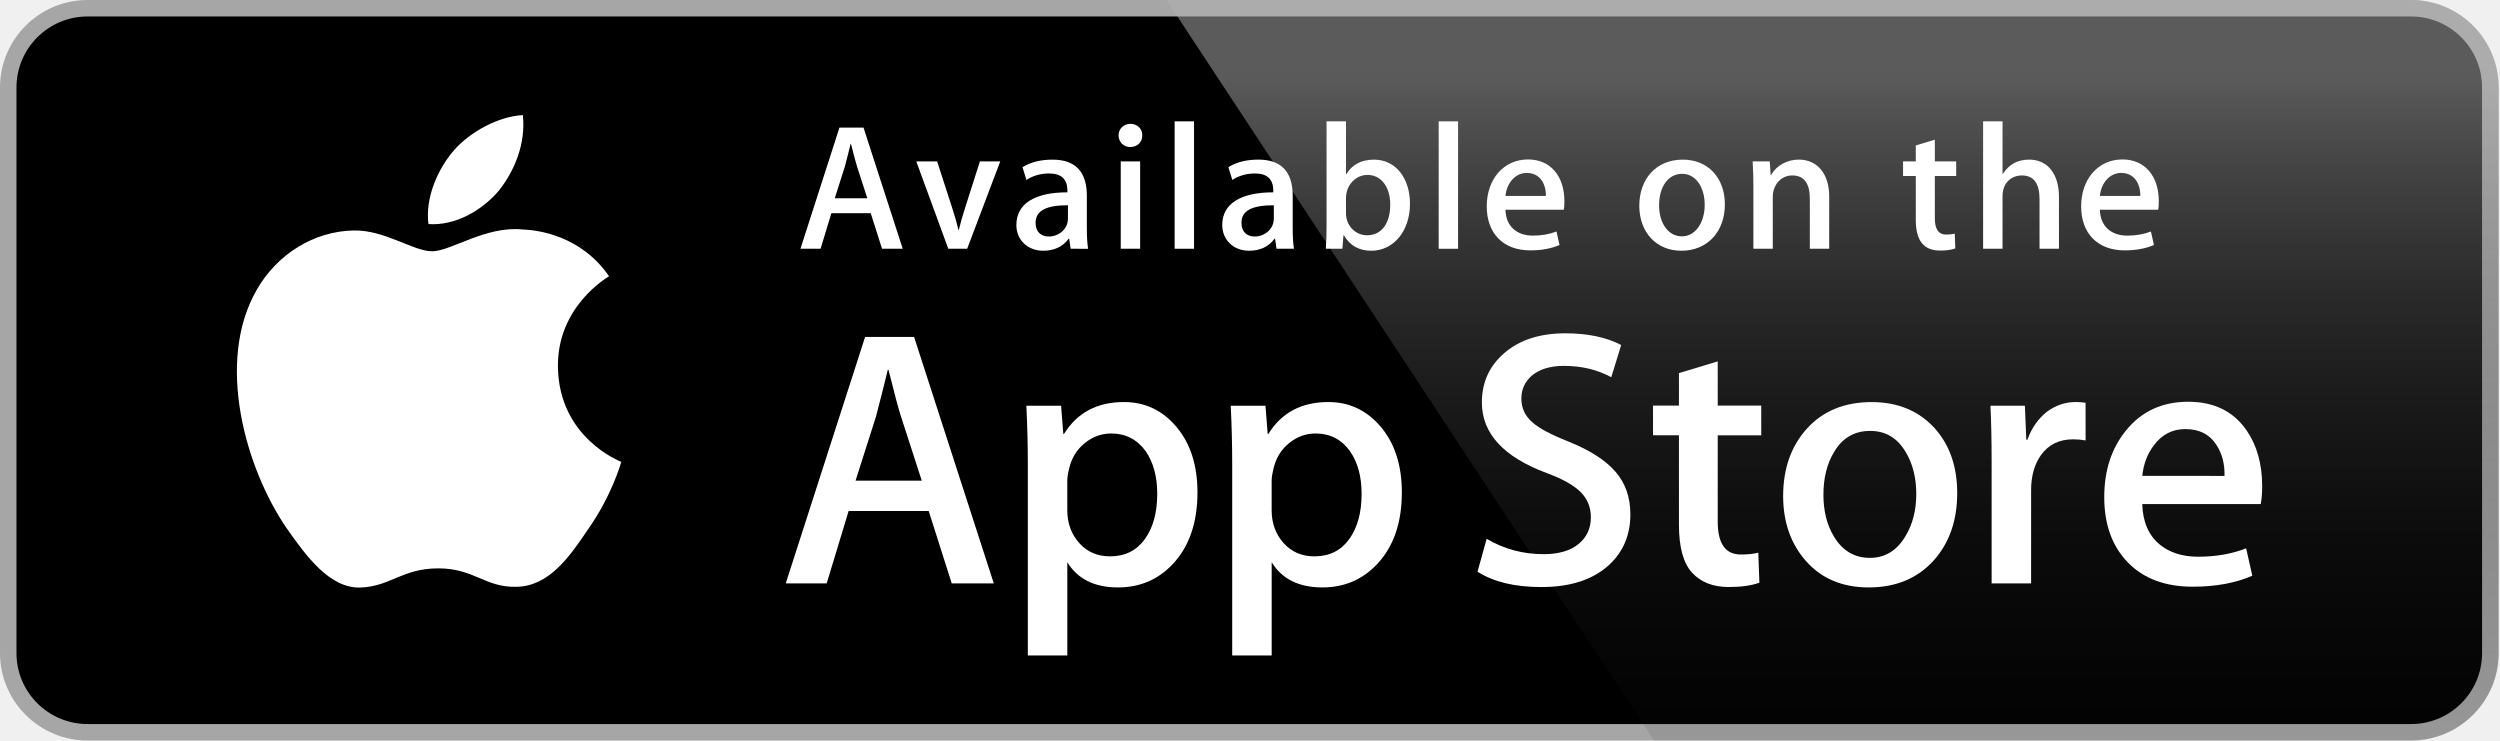
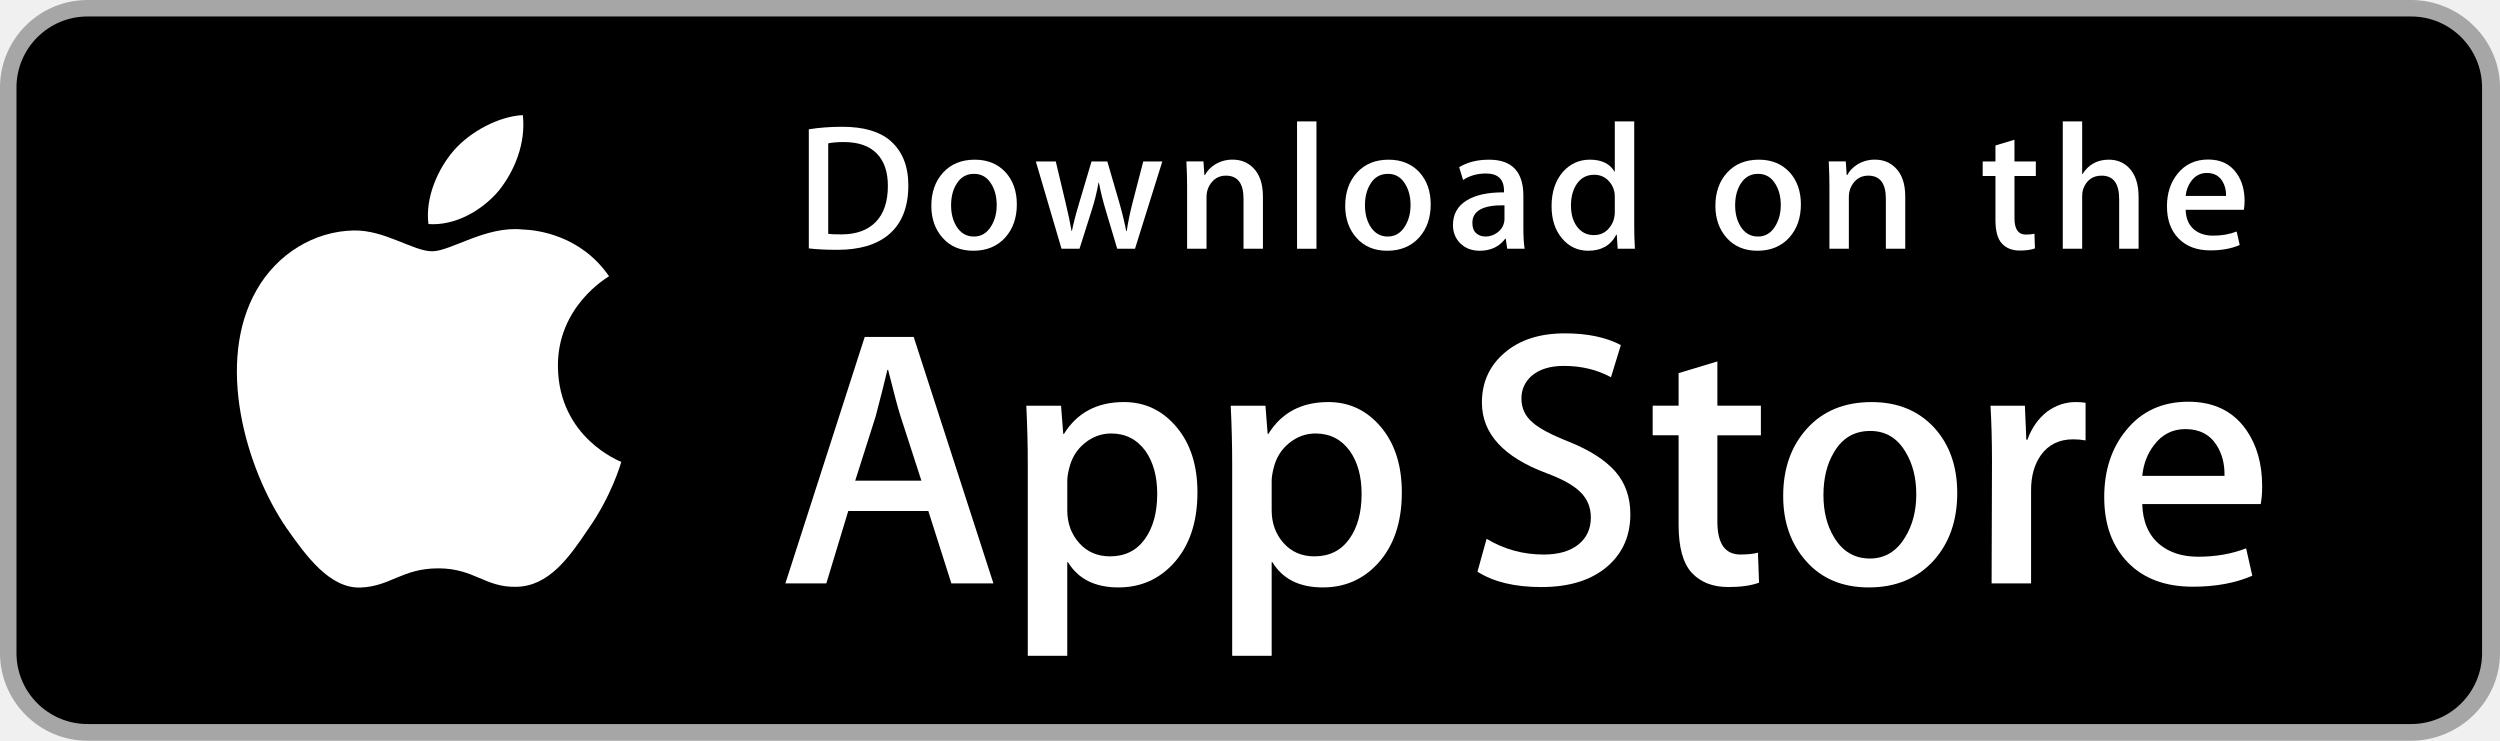
- <svg xmlns="http://www.w3.org/2000/svg" version="1.1" id="Layer_1" x="0px" y="0px" width="135px" height="40px" viewBox="0 0 135 40" enable-background="new 0 0 135 40" xml:space="preserve">
+ <svg xmlns="http://www.w3.org/2000/svg" version="1.1" id="US_UK_Download_on_the" x="0px" y="0px" width="135px" height="40px" viewBox="0 0 135 40" enable-background="new 0 0 135 40" xml:space="preserve">
  <g>
-     <path fill="#FFFFFF" d="M134.032,35.268c0,2.116-1.714,3.83-3.834,3.83H4.729c-2.119,0-3.839-1.714-3.839-3.83V4.725   c0-2.115,1.72-3.835,3.839-3.835h125.468c2.121,0,3.834,1.72,3.834,3.835L134.032,35.268L134.032,35.268z" />
-     <path fill="#A6A6A6" d="M130.198,39.989H4.729C2.122,39.989,0,37.872,0,35.268V4.726C0,2.12,2.122,0,4.729,0h125.468   c2.604,0,4.729,2.12,4.729,4.726v30.542C134.928,37.872,132.803,39.989,130.198,39.989L130.198,39.989z" />
+     <path fill="#A6A6A6" d="M130.197,40H4.729C2.122,40,0,37.872,0,35.267V4.726C0,2.12,2.122,0,4.729,0h125.468   C132.803,0,135,2.12,135,4.726v30.541C135,37.872,132.803,40,130.197,40L130.197,40z" />
    <path d="M134.032,35.268c0,2.116-1.714,3.83-3.834,3.83H4.729c-2.119,0-3.839-1.714-3.839-3.83V4.725   c0-2.115,1.72-3.835,3.839-3.835h125.468c2.121,0,3.834,1.72,3.834,3.835L134.032,35.268L134.032,35.268z" />
-     <path fill="#FFFFFF" d="M30.128,19.784c-0.029-3.223,2.639-4.791,2.761-4.864c-1.511-2.203-3.853-2.504-4.676-2.528   c-1.967-0.207-3.875,1.177-4.877,1.177c-1.022,0-2.565-1.157-4.228-1.123c-2.14,0.033-4.142,1.272-5.24,3.196   c-2.266,3.923-0.576,9.688,1.595,12.859c1.086,1.554,2.355,3.287,4.016,3.226c1.625-0.066,2.232-1.035,4.193-1.035   c1.943,0,2.513,1.035,4.207,0.996c1.744-0.027,2.842-1.56,3.89-3.127c1.255-1.779,1.759-3.533,1.779-3.623   C33.508,24.924,30.162,23.646,30.128,19.784z" />
-     <path fill="#FFFFFF" d="M26.928,10.306c0.874-1.093,1.472-2.58,1.306-4.089c-1.265,0.056-2.847,0.875-3.758,1.944   c-0.806,0.942-1.526,2.486-1.34,3.938C24.557,12.205,26.016,11.382,26.928,10.306z" />
-     <linearGradient id="SVGID_1_" gradientUnits="userSpaceOnUse" x1="98.961" y1="0.903" x2="98.961" y2="36.949" gradientTransform="matrix(1 0 0 -1 0 41)">
-       <stop offset="0" style="stop-color:#1A1A1A;stop-opacity:0.1" />
-       <stop offset="0.123" style="stop-color:#212121;stop-opacity:0.151" />
-       <stop offset="0.308" style="stop-color:#353535;stop-opacity:0.227" />
-       <stop offset="0.532" style="stop-color:#575757;stop-opacity:0.318" />
-       <stop offset="0.783" style="stop-color:#858585;stop-opacity:0.421" />
-       <stop offset="1" style="stop-color:#B3B3B3;stop-opacity:0.51" />
-     </linearGradient>
-     <path fill="url(#SVGID_1_)" d="M130.198,0H62.993l26.323,39.989h40.882c2.604,0,4.729-2.117,4.729-4.724V4.726   C134.928,2.12,132.803,0,130.198,0z" />
    <g>
-       <path fill="#FFFFFF" d="M53.665,31.504h-2.271l-1.244-3.909h-4.324l-1.185,3.909H42.43l4.285-13.308h2.646L53.665,31.504z     M49.775,25.955L48.65,22.48c-0.119-0.355-0.343-1.191-0.671-2.507h-0.04c-0.132,0.566-0.343,1.402-0.632,2.507l-1.106,3.475    H49.775z" />
-       <path fill="#FFFFFF" d="M64.663,26.588c0,1.632-0.443,2.922-1.33,3.869c-0.794,0.843-1.781,1.264-2.958,1.264    c-1.271,0-2.185-0.453-2.74-1.361v5.035h-2.132V25.062c0-1.025-0.027-2.076-0.079-3.154h1.875l0.119,1.521h0.04    c0.711-1.146,1.79-1.719,3.238-1.719c1.132,0,2.077,0.447,2.833,1.342C64.284,23.949,64.663,25.127,64.663,26.588z M62.491,26.666    c0-0.934-0.21-1.704-0.632-2.311c-0.461-0.631-1.08-0.947-1.856-0.947c-0.526,0-1.004,0.176-1.431,0.523    c-0.428,0.35-0.708,0.807-0.839,1.373c-0.066,0.264-0.099,0.479-0.099,0.649v1.601c0,0.697,0.214,1.286,0.642,1.768    c0.428,0.48,0.984,0.721,1.668,0.721c0.803,0,1.428-0.311,1.875-0.928C62.267,28.496,62.491,27.68,62.491,26.666z" />
-       <path fill="#FFFFFF" d="M75.7,26.588c0,1.632-0.443,2.922-1.33,3.869c-0.795,0.843-1.781,1.264-2.959,1.264    c-1.271,0-2.185-0.453-2.74-1.361v5.035h-2.132V25.062c0-1.025-0.027-2.076-0.079-3.154h1.875l0.119,1.521h0.04    c0.71-1.146,1.789-1.719,3.238-1.719c1.131,0,2.076,0.447,2.834,1.342C75.32,23.949,75.7,25.127,75.7,26.588z M73.527,26.666    c0-0.934-0.211-1.704-0.633-2.311c-0.461-0.631-1.078-0.947-1.854-0.947c-0.526,0-1.004,0.176-1.433,0.523    c-0.428,0.35-0.707,0.807-0.838,1.373c-0.065,0.264-0.1,0.479-0.1,0.649v1.601c0,0.697,0.215,1.286,0.641,1.768    c0.428,0.479,0.984,0.721,1.67,0.721c0.804,0,1.429-0.311,1.875-0.928C73.303,28.496,73.527,27.68,73.527,26.666z" />
-       <path fill="#FFFFFF" d="M88.04,27.771c0,1.133-0.396,2.054-1.183,2.765c-0.866,0.776-2.075,1.165-3.625,1.165    c-1.432,0-2.58-0.276-3.446-0.829l0.493-1.777c0.935,0.554,1.962,0.83,3.08,0.83c0.804,0,1.429-0.182,1.875-0.543    c0.447-0.362,0.673-0.846,0.673-1.45c0-0.541-0.187-0.994-0.554-1.363c-0.369-0.368-0.979-0.711-1.836-1.026    c-2.33-0.869-3.496-2.14-3.496-3.812c0-1.092,0.412-1.986,1.234-2.685c0.822-0.698,1.912-1.047,3.268-1.047    c1.211,0,2.22,0.211,3.021,0.632l-0.535,1.738c-0.754-0.408-1.605-0.612-2.557-0.612c-0.752,0-1.342,0.185-1.764,0.553    c-0.355,0.329-0.535,0.73-0.535,1.206c0,0.525,0.205,0.961,0.613,1.303c0.354,0.315,1,0.658,1.934,1.026    c1.146,0.462,1.988,1,2.527,1.618C87.77,26.081,88.04,26.852,88.04,27.771z" />
-       <path fill="#FFFFFF" d="M95.107,23.508h-2.35v4.659c0,1.185,0.414,1.776,1.244,1.776c0.381,0,0.697-0.032,0.947-0.099l0.059,1.619    c-0.42,0.157-0.973,0.236-1.658,0.236c-0.842,0-1.5-0.257-1.975-0.771c-0.473-0.514-0.711-1.375-0.711-2.587v-4.837h-1.4v-1.6h1.4    v-1.757l2.094-0.632v2.389h2.35V23.508z" />
-       <path fill="#FFFFFF" d="M105.689,26.627c0,1.475-0.422,2.686-1.264,3.633c-0.881,0.975-2.053,1.461-3.514,1.461    c-1.41,0-2.531-0.467-3.367-1.4c-0.836-0.935-1.254-2.113-1.254-3.534c0-1.487,0.432-2.705,1.293-3.652    c0.863-0.948,2.025-1.422,3.486-1.422c1.408,0,2.539,0.468,3.395,1.402C105.282,24.021,105.689,25.191,105.689,26.627z     M103.479,26.676c0-0.879-0.19-1.633-0.571-2.264c-0.447-0.762-1.087-1.143-1.916-1.143c-0.854,0-1.509,0.381-1.955,1.143    c-0.382,0.631-0.572,1.398-0.572,2.304c0,0.88,0.19,1.636,0.572,2.265c0.461,0.762,1.104,1.143,1.937,1.143    c0.815,0,1.454-0.389,1.916-1.162C103.282,28.316,103.479,27.557,103.479,26.676z" />
-       <path fill="#FFFFFF" d="M112.622,23.783c-0.211-0.039-0.437-0.059-0.672-0.059c-0.75,0-1.33,0.282-1.738,0.85    c-0.354,0.5-0.532,1.132-0.532,1.895v5.035h-2.132V24.93c0-1.105-0.021-2.113-0.062-3.021h1.857l0.078,1.836h0.059    c0.226-0.631,0.58-1.14,1.066-1.521c0.475-0.343,0.988-0.514,1.541-0.514c0.197,0,0.375,0.014,0.533,0.039L112.622,23.783    L112.622,23.783z" />
-       <path fill="#FFFFFF" d="M122.157,26.252c0,0.382-0.025,0.704-0.078,0.967h-6.396c0.024,0.948,0.334,1.674,0.928,2.174    c0.539,0.446,1.236,0.67,2.092,0.67c0.947,0,1.811-0.15,2.588-0.453l0.334,1.479c-0.908,0.396-1.98,0.593-3.217,0.593    c-1.488,0-2.656-0.438-3.506-1.312c-0.848-0.875-1.273-2.051-1.273-3.524c0-1.446,0.395-2.651,1.186-3.612    c0.828-1.026,1.947-1.539,3.355-1.539c1.383,0,2.43,0.513,3.141,1.539C121.874,24.047,122.157,25.055,122.157,26.252z     M120.124,25.699c0.015-0.633-0.125-1.178-0.414-1.639c-0.369-0.594-0.937-0.89-1.698-0.89c-0.697,0-1.265,0.289-1.697,0.869    c-0.355,0.461-0.566,1.015-0.631,1.658L120.124,25.699L120.124,25.699z" />
+       <g>
+         <path fill="#FFFFFF" d="M30.128,19.784c-0.029-3.223,2.639-4.791,2.761-4.864c-1.511-2.203-3.853-2.504-4.676-2.528     c-1.967-0.207-3.875,1.177-4.877,1.177c-1.022,0-2.565-1.157-4.228-1.123c-2.14,0.033-4.142,1.272-5.24,3.196     c-2.266,3.923-0.576,9.688,1.595,12.859c1.086,1.553,2.355,3.287,4.016,3.226c1.625-0.067,2.232-1.036,4.193-1.036     c1.943,0,2.513,1.036,4.207,0.997c1.744-0.028,2.842-1.56,3.89-3.127c1.255-1.78,1.759-3.533,1.779-3.623     C33.507,24.924,30.161,23.647,30.128,19.784z" />
+         <path fill="#FFFFFF" d="M26.928,10.306c0.874-1.093,1.472-2.58,1.306-4.089c-1.265,0.056-2.847,0.875-3.758,1.944     c-0.806,0.942-1.526,2.486-1.34,3.938C24.557,12.205,26.016,11.382,26.928,10.306z" />
+       </g>
    </g>
    <g>
-       <path fill="#FFFFFF" d="M48.747,13.433H47.63l-0.611-1.921h-2.125l-0.583,1.921h-1.087l2.106-6.541h1.3L48.747,13.433z     M46.835,10.706l-0.553-1.708c-0.058-0.175-0.165-0.582-0.33-1.232h-0.02c-0.068,0.281-0.165,0.689-0.311,1.232l-0.543,1.708    H46.835z" />
-       <path fill="#FFFFFF" d="M54.013,8.717l-1.786,4.716h-1.019L49.48,8.717h1.126l0.806,2.494c0.136,0.417,0.252,0.815,0.339,1.193    h0.029c0.078-0.339,0.194-0.737,0.339-1.193l0.796-2.494H54.013z" />
-       <path fill="#FFFFFF" d="M57.815,13.433l-0.078-0.543h-0.029c-0.32,0.437-0.786,0.65-1.378,0.65c-0.844,0-1.446-0.592-1.446-1.388    c0-1.164,1.009-1.766,2.756-1.766v-0.087c0-0.621-0.33-0.932-0.98-0.932c-0.466,0-0.874,0.117-1.232,0.35l-0.213-0.689    c0.437-0.272,0.98-0.408,1.621-0.408c1.232,0,1.854,0.65,1.854,1.951v1.737c0,0.476,0.02,0.845,0.068,1.126L57.815,13.433    L57.815,13.433z M57.669,11.084c-1.165,0-1.747,0.282-1.747,0.951c0,0.495,0.301,0.737,0.718,0.737    c0.534,0,1.029-0.407,1.029-0.96V11.084z" />
-       <path fill="#FFFFFF" d="M61.024,7.94c-0.349,0-0.621-0.272-0.621-0.631s0.281-0.621,0.641-0.621c0.359,0,0.65,0.262,0.64,0.621    C61.684,7.688,61.413,7.94,61.024,7.94z M61.568,13.433H60.52V8.717h1.048V13.433z" />
-       <path fill="#FFFFFF" d="M64.478,13.433H63.43v-6.88h1.048V13.433z" />
-       <path fill="#FFFFFF" d="M68.932,13.433l-0.078-0.543h-0.029c-0.32,0.437-0.786,0.65-1.378,0.65c-0.844,0-1.446-0.592-1.446-1.388    c0-1.164,1.009-1.766,2.756-1.766v-0.087c0-0.621-0.33-0.932-0.98-0.932c-0.466,0-0.874,0.117-1.232,0.35l-0.214-0.69    c0.437-0.272,0.98-0.408,1.621-0.408c1.232,0,1.854,0.65,1.854,1.951v1.737c0,0.476,0.021,0.845,0.067,1.126H68.932z     M68.786,11.084c-1.165,0-1.747,0.282-1.747,0.951c0,0.495,0.301,0.737,0.718,0.737c0.534,0,1.029-0.407,1.029-0.96V11.084z" />
-       <path fill="#FFFFFF" d="M74.052,13.54c-0.669,0-1.163-0.282-1.483-0.835h-0.021l-0.06,0.728h-0.893    c0.029-0.378,0.039-0.806,0.039-1.271V6.553h1.049v2.854h0.02c0.311-0.524,0.814-0.786,1.504-0.786    c1.136,0,1.932,0.971,1.932,2.387C76.139,12.472,75.255,13.54,74.052,13.54z M73.839,9.444c-0.603,0-1.155,0.524-1.155,1.252    v0.825c0,0.65,0.496,1.184,1.137,1.184c0.785,0,1.252-0.64,1.252-1.659C75.072,10.095,74.586,9.444,73.839,9.444z" />
-       <path fill="#FFFFFF" d="M78.736,13.433h-1.047v-6.88h1.047V13.433z" />
-       <path fill="#FFFFFF" d="M84.441,11.327h-3.146c0.021,0.893,0.611,1.397,1.485,1.397c0.466,0,0.893-0.078,1.271-0.223l0.163,0.728    c-0.446,0.194-0.97,0.291-1.581,0.291c-1.476,0-2.349-0.932-2.349-2.377c0-1.446,0.894-2.533,2.231-2.533    c1.203,0,1.961,0.893,1.961,2.242C84.48,11.036,84.471,11.201,84.441,11.327z M83.48,10.58c0-0.728-0.369-1.242-1.039-1.242    c-0.602,0-1.076,0.524-1.146,1.242H83.48z" />
-       <path fill="#FFFFFF" d="M90.793,13.54c-1.378,0-2.271-1.029-2.271-2.426c0-1.456,0.912-2.494,2.35-2.494    c1.357,0,2.271,0.98,2.271,2.417C93.143,12.511,92.201,13.54,90.793,13.54z M90.833,9.386c-0.757,0-1.242,0.708-1.242,1.698    c0,0.971,0.495,1.679,1.232,1.679s1.231-0.757,1.231-1.699C92.055,10.104,91.57,9.386,90.833,9.386z" />
-       <path fill="#FFFFFF" d="M98.777,13.433H97.73v-2.708c0-0.834-0.32-1.252-0.951-1.252c-0.621,0-1.049,0.534-1.049,1.155v2.805    h-1.047v-3.368c0-0.417-0.011-0.864-0.039-1.349h0.922l0.049,0.728h0.029c0.28-0.504,0.854-0.825,1.494-0.825    c0.989,0,1.639,0.757,1.639,1.989V13.433L98.777,13.433z" />
-       <path fill="#FFFFFF" d="M105.634,9.503h-1.153v2.29c0,0.583,0.203,0.874,0.61,0.874c0.185,0,0.341-0.02,0.466-0.049l0.029,0.796    c-0.204,0.078-0.477,0.117-0.814,0.117c-0.826,0-1.319-0.456-1.319-1.65V9.503h-0.688V8.717h0.688V7.853l1.028-0.311v1.174h1.153    V9.503z" />
-       <path fill="#FFFFFF" d="M111.184,13.433h-1.049v-2.688c0-0.844-0.32-1.271-0.951-1.271c-0.543,0-1.047,0.369-1.047,1.116v2.843    h-1.049v-6.88h1.049v2.833h0.02c0.33-0.514,0.806-0.767,1.417-0.767c0.999,0,1.61,0.776,1.61,2.009V13.433z" />
-       <path fill="#FFFFFF" d="M116.539,11.327h-3.145c0.02,0.893,0.61,1.397,1.484,1.397c0.467,0,0.893-0.078,1.271-0.223l0.164,0.728    c-0.446,0.194-0.971,0.291-1.582,0.291c-1.476,0-2.349-0.932-2.349-2.377c0-1.446,0.894-2.533,2.231-2.533    c1.203,0,1.961,0.893,1.961,2.242C116.578,11.036,116.568,11.201,116.539,11.327z M115.578,10.58c0-0.728-0.368-1.242-1.038-1.242    c-0.603,0-1.077,0.524-1.146,1.242H115.578z" />
+       <path fill="#FFFFFF" d="M53.645,31.504h-2.271l-1.244-3.909h-4.324l-1.185,3.909h-2.211l4.284-13.308h2.646L53.645,31.504z     M49.755,25.955L48.63,22.48c-0.119-0.355-0.342-1.191-0.671-2.507h-0.04c-0.131,0.566-0.342,1.402-0.632,2.507l-1.105,3.475    H49.755z" />
+       <path fill="#FFFFFF" d="M64.662,26.588c0,1.632-0.441,2.922-1.323,3.869c-0.79,0.843-1.771,1.264-2.942,1.264    c-1.264,0-2.172-0.454-2.725-1.362h-0.04v5.055h-2.132V25.067c0-1.026-0.027-2.079-0.079-3.159h1.875l0.119,1.521h0.04    c0.711-1.146,1.79-1.718,3.238-1.718c1.132,0,2.077,0.447,2.833,1.342C64.284,23.949,64.662,25.127,64.662,26.588z M62.49,26.666    c0-0.934-0.21-1.704-0.632-2.31c-0.461-0.632-1.08-0.948-1.856-0.948c-0.526,0-1.004,0.176-1.431,0.523    c-0.428,0.35-0.708,0.807-0.839,1.373c-0.066,0.264-0.099,0.48-0.099,0.65v1.6c0,0.698,0.214,1.287,0.642,1.768    s0.984,0.721,1.668,0.721c0.803,0,1.428-0.31,1.875-0.928C62.266,28.496,62.49,27.68,62.49,26.666z" />
+       <path fill="#FFFFFF" d="M75.699,26.588c0,1.632-0.441,2.922-1.324,3.869c-0.789,0.843-1.77,1.264-2.941,1.264    c-1.264,0-2.172-0.454-2.724-1.362H68.67v5.055h-2.132V25.067c0-1.026-0.027-2.079-0.079-3.159h1.875l0.119,1.521h0.04    c0.71-1.146,1.789-1.718,3.238-1.718c1.131,0,2.076,0.447,2.834,1.342C75.32,23.949,75.699,25.127,75.699,26.588z M73.527,26.666    c0-0.934-0.211-1.704-0.633-2.31c-0.461-0.632-1.078-0.948-1.855-0.948c-0.527,0-1.004,0.176-1.432,0.523    c-0.428,0.35-0.707,0.807-0.838,1.373c-0.065,0.264-0.099,0.48-0.099,0.65v1.6c0,0.698,0.214,1.287,0.64,1.768    c0.428,0.48,0.984,0.721,1.67,0.721c0.803,0,1.428-0.31,1.875-0.928C73.303,28.496,73.527,27.68,73.527,26.666z" />
+       <path fill="#FFFFFF" d="M88.039,27.772c0,1.132-0.393,2.053-1.182,2.764c-0.867,0.777-2.074,1.165-3.625,1.165    c-1.432,0-2.58-0.276-3.449-0.829l0.494-1.777c0.936,0.566,1.963,0.85,3.082,0.85c0.803,0,1.428-0.182,1.877-0.544    c0.447-0.362,0.67-0.848,0.67-1.454c0-0.54-0.184-0.995-0.553-1.364c-0.367-0.369-0.98-0.712-1.836-1.029    c-2.33-0.869-3.494-2.142-3.494-3.816c0-1.094,0.408-1.991,1.225-2.689c0.814-0.699,1.9-1.048,3.258-1.048    c1.211,0,2.217,0.211,3.02,0.632l-0.533,1.738c-0.75-0.408-1.598-0.612-2.547-0.612c-0.75,0-1.336,0.185-1.756,0.553    c-0.355,0.329-0.533,0.73-0.533,1.205c0,0.526,0.203,0.961,0.611,1.303c0.355,0.316,1,0.658,1.936,1.027    c1.145,0.461,1.986,1,2.527,1.618C87.77,26.081,88.039,26.852,88.039,27.772z" />
+       <path fill="#FFFFFF" d="M95.088,23.508h-2.35v4.659c0,1.185,0.414,1.777,1.244,1.777c0.381,0,0.697-0.033,0.947-0.099l0.059,1.619    c-0.42,0.157-0.973,0.236-1.658,0.236c-0.842,0-1.5-0.257-1.975-0.77c-0.473-0.514-0.711-1.376-0.711-2.587v-4.837h-1.4v-1.6h1.4    v-1.757l2.094-0.632v2.389h2.35V23.508z" />
+       <path fill="#FFFFFF" d="M105.691,26.627c0,1.475-0.422,2.686-1.264,3.633c-0.883,0.975-2.055,1.461-3.516,1.461    c-1.408,0-2.529-0.467-3.365-1.401s-1.254-2.113-1.254-3.534c0-1.487,0.43-2.705,1.293-3.652c0.861-0.948,2.023-1.422,3.484-1.422    c1.408,0,2.541,0.467,3.396,1.402C105.283,24.021,105.691,25.192,105.691,26.627z M103.479,26.696    c0-0.885-0.189-1.644-0.572-2.277c-0.447-0.766-1.086-1.148-1.914-1.148c-0.857,0-1.508,0.383-1.955,1.148    c-0.383,0.634-0.572,1.405-0.572,2.317c0,0.885,0.189,1.644,0.572,2.276c0.461,0.766,1.105,1.148,1.936,1.148    c0.814,0,1.453-0.39,1.914-1.168C103.281,28.347,103.479,27.58,103.479,26.696z" />
+       <path fill="#FFFFFF" d="M112.621,23.783c-0.211-0.039-0.436-0.059-0.672-0.059c-0.75,0-1.33,0.283-1.738,0.85    c-0.355,0.5-0.533,1.132-0.533,1.895v5.035h-2.131l0.02-6.574c0-1.106-0.027-2.113-0.08-3.021h1.857l0.078,1.836h0.059    c0.225-0.631,0.58-1.139,1.066-1.52c0.475-0.343,0.988-0.514,1.541-0.514c0.197,0,0.375,0.014,0.533,0.039V23.783z" />
+       <path fill="#FFFFFF" d="M122.156,26.252c0,0.382-0.025,0.704-0.078,0.967h-6.396c0.025,0.948,0.334,1.673,0.928,2.173    c0.539,0.447,1.236,0.671,2.092,0.671c0.947,0,1.811-0.151,2.588-0.454l0.334,1.48c-0.908,0.396-1.98,0.593-3.217,0.593    c-1.488,0-2.656-0.438-3.506-1.313c-0.848-0.875-1.273-2.05-1.273-3.524c0-1.447,0.395-2.652,1.186-3.613    c0.828-1.026,1.947-1.539,3.355-1.539c1.383,0,2.43,0.513,3.141,1.539C121.873,24.047,122.156,25.055,122.156,26.252z     M120.123,25.699c0.014-0.632-0.125-1.178-0.414-1.639c-0.369-0.593-0.936-0.889-1.699-0.889c-0.697,0-1.264,0.289-1.697,0.869    c-0.355,0.461-0.566,1.014-0.631,1.658H120.123z" />
+     </g>
+     <g>
+       <g>
+         <path fill="#FFFFFF" d="M49.05,10.009c0,1.177-0.353,2.063-1.058,2.658c-0.653,0.549-1.581,0.824-2.783,0.824     c-0.596,0-1.106-0.026-1.533-0.078V6.982c0.557-0.09,1.157-0.136,1.805-0.136c1.145,0,2.008,0.249,2.59,0.747     C48.723,8.156,49.05,8.961,49.05,10.009z M47.945,10.038c0-0.763-0.202-1.348-0.606-1.756c-0.404-0.407-0.994-0.611-1.771-0.611     c-0.33,0-0.611,0.022-0.844,0.068v4.889c0.129,0.02,0.365,0.029,0.708,0.029c0.802,0,1.421-0.223,1.857-0.669     S47.945,10.892,47.945,10.038z" />
+         <path fill="#FFFFFF" d="M54.909,11.037c0,0.725-0.207,1.319-0.621,1.785c-0.434,0.479-1.009,0.718-1.727,0.718     c-0.692,0-1.243-0.229-1.654-0.689c-0.41-0.459-0.615-1.038-0.615-1.736c0-0.73,0.211-1.329,0.635-1.794s0.994-0.698,1.712-0.698     c0.692,0,1.248,0.229,1.669,0.688C54.708,9.757,54.909,10.333,54.909,11.037z M53.822,11.071c0-0.435-0.094-0.808-0.281-1.119     c-0.22-0.376-0.533-0.564-0.94-0.564c-0.421,0-0.741,0.188-0.961,0.564c-0.188,0.311-0.281,0.69-0.281,1.138     c0,0.435,0.094,0.808,0.281,1.119c0.227,0.376,0.543,0.564,0.951,0.564c0.4,0,0.714-0.191,0.94-0.574     C53.725,11.882,53.822,11.506,53.822,11.071z" />
+         <path fill="#FFFFFF" d="M62.765,8.719l-1.475,4.714h-0.96l-0.611-2.047c-0.155-0.511-0.281-1.019-0.379-1.523h-0.019     c-0.091,0.518-0.217,1.025-0.379,1.523l-0.649,2.047h-0.971l-1.387-4.714h1.077l0.533,2.241c0.129,0.53,0.235,1.035,0.32,1.513     h0.019c0.078-0.394,0.207-0.896,0.389-1.503l0.669-2.25h0.854l0.641,2.202c0.155,0.537,0.281,1.054,0.378,1.552h0.029     c0.071-0.485,0.178-1.002,0.32-1.552l0.572-2.202H62.765z" />
+         <path fill="#FFFFFF" d="M68.198,13.433H67.15v-2.7c0-0.832-0.316-1.248-0.95-1.248c-0.311,0-0.562,0.114-0.757,0.343     c-0.193,0.229-0.291,0.499-0.291,0.808v2.796h-1.048v-3.366c0-0.414-0.013-0.863-0.038-1.349h0.921l0.049,0.737h0.029     c0.122-0.229,0.304-0.418,0.543-0.569c0.284-0.176,0.602-0.265,0.95-0.265c0.44,0,0.806,0.142,1.097,0.427     c0.362,0.349,0.543,0.87,0.543,1.562V13.433z" />
+         <path fill="#FFFFFF" d="M71.088,13.433h-1.047V6.556h1.047V13.433z" />
+         <path fill="#FFFFFF" d="M77.258,11.037c0,0.725-0.207,1.319-0.621,1.785c-0.434,0.479-1.01,0.718-1.727,0.718     c-0.693,0-1.244-0.229-1.654-0.689c-0.41-0.459-0.615-1.038-0.615-1.736c0-0.73,0.211-1.329,0.635-1.794s0.994-0.698,1.711-0.698     c0.693,0,1.248,0.229,1.67,0.688C77.057,9.757,77.258,10.333,77.258,11.037z M76.17,11.071c0-0.435-0.094-0.808-0.281-1.119     c-0.219-0.376-0.533-0.564-0.939-0.564c-0.422,0-0.742,0.188-0.961,0.564c-0.188,0.311-0.281,0.69-0.281,1.138     c0,0.435,0.094,0.808,0.281,1.119c0.227,0.376,0.543,0.564,0.951,0.564c0.4,0,0.713-0.191,0.939-0.574     C76.074,11.882,76.17,11.506,76.17,11.071z" />
+         <path fill="#FFFFFF" d="M82.33,13.433h-0.941l-0.078-0.543h-0.029c-0.322,0.433-0.781,0.65-1.377,0.65     c-0.445,0-0.805-0.143-1.076-0.427c-0.246-0.258-0.369-0.579-0.369-0.96c0-0.576,0.24-1.015,0.723-1.319     c0.482-0.304,1.16-0.453,2.033-0.446V10.3c0-0.621-0.326-0.931-0.979-0.931c-0.465,0-0.875,0.117-1.229,0.349l-0.213-0.688     c0.438-0.271,0.979-0.407,1.617-0.407c1.232,0,1.85,0.65,1.85,1.95v1.736C82.262,12.78,82.285,13.155,82.33,13.433z      M81.242,11.813v-0.727c-1.156-0.02-1.734,0.297-1.734,0.95c0,0.246,0.066,0.43,0.201,0.553c0.135,0.123,0.307,0.184,0.512,0.184     c0.23,0,0.445-0.073,0.641-0.218c0.197-0.146,0.318-0.331,0.363-0.558C81.236,11.946,81.242,11.884,81.242,11.813z" />
+         <path fill="#FFFFFF" d="M88.285,13.433h-0.93l-0.049-0.757h-0.029c-0.297,0.576-0.803,0.864-1.514,0.864     c-0.568,0-1.041-0.223-1.416-0.669s-0.562-1.025-0.562-1.736c0-0.763,0.203-1.381,0.611-1.853c0.395-0.44,0.879-0.66,1.455-0.66     c0.633,0,1.076,0.213,1.328,0.64h0.02V6.556h1.049v5.607C88.248,12.622,88.26,13.045,88.285,13.433z M87.199,11.445v-0.786     c0-0.136-0.01-0.246-0.029-0.33c-0.059-0.252-0.186-0.464-0.379-0.635c-0.195-0.171-0.43-0.257-0.701-0.257     c-0.391,0-0.697,0.155-0.922,0.466c-0.223,0.311-0.336,0.708-0.336,1.193c0,0.466,0.107,0.844,0.322,1.135     c0.227,0.31,0.533,0.465,0.916,0.465c0.344,0,0.619-0.129,0.828-0.388C87.1,12.069,87.199,11.781,87.199,11.445z" />
+         <path fill="#FFFFFF" d="M97.248,11.037c0,0.725-0.207,1.319-0.621,1.785c-0.434,0.479-1.008,0.718-1.727,0.718     c-0.691,0-1.242-0.229-1.654-0.689c-0.41-0.459-0.615-1.038-0.615-1.736c0-0.73,0.211-1.329,0.635-1.794s0.994-0.698,1.713-0.698     c0.691,0,1.248,0.229,1.668,0.688C97.047,9.757,97.248,10.333,97.248,11.037z M96.162,11.071c0-0.435-0.094-0.808-0.281-1.119     c-0.221-0.376-0.533-0.564-0.941-0.564c-0.42,0-0.74,0.188-0.961,0.564c-0.188,0.311-0.281,0.69-0.281,1.138     c0,0.435,0.094,0.808,0.281,1.119c0.227,0.376,0.543,0.564,0.951,0.564c0.4,0,0.715-0.191,0.941-0.574     C96.064,11.882,96.162,11.506,96.162,11.071z" />
+         <path fill="#FFFFFF" d="M102.883,13.433h-1.047v-2.7c0-0.832-0.316-1.248-0.951-1.248c-0.311,0-0.562,0.114-0.756,0.343     s-0.291,0.499-0.291,0.808v2.796h-1.049v-3.366c0-0.414-0.012-0.863-0.037-1.349h0.92l0.049,0.737h0.029     c0.123-0.229,0.305-0.418,0.543-0.569c0.285-0.176,0.602-0.265,0.951-0.265c0.439,0,0.805,0.142,1.096,0.427     c0.363,0.349,0.543,0.87,0.543,1.562V13.433z" />
+         <path fill="#FFFFFF" d="M109.936,9.504h-1.154v2.29c0,0.582,0.205,0.873,0.611,0.873c0.188,0,0.344-0.016,0.467-0.049     l0.027,0.795c-0.207,0.078-0.479,0.117-0.814,0.117c-0.414,0-0.736-0.126-0.969-0.378c-0.234-0.252-0.35-0.676-0.35-1.271V9.504     h-0.689V8.719h0.689V7.855l1.027-0.31v1.173h1.154V9.504z" />
+         <path fill="#FFFFFF" d="M115.484,13.433h-1.049v-2.68c0-0.845-0.316-1.268-0.949-1.268c-0.486,0-0.818,0.245-1,0.735     c-0.031,0.103-0.049,0.229-0.049,0.377v2.835h-1.047V6.556h1.047v2.841h0.02c0.33-0.517,0.803-0.775,1.416-0.775     c0.434,0,0.793,0.142,1.078,0.427c0.355,0.355,0.533,0.883,0.533,1.581V13.433z" />
+         <path fill="#FFFFFF" d="M121.207,10.853c0,0.188-0.014,0.346-0.039,0.475h-3.143c0.014,0.466,0.164,0.821,0.455,1.067     c0.266,0.22,0.609,0.33,1.029,0.33c0.465,0,0.889-0.074,1.271-0.223l0.164,0.728c-0.447,0.194-0.973,0.291-1.582,0.291     c-0.73,0-1.305-0.215-1.721-0.645c-0.418-0.43-0.625-1.007-0.625-1.731c0-0.711,0.193-1.303,0.582-1.775     c0.406-0.504,0.955-0.756,1.648-0.756c0.678,0,1.193,0.252,1.541,0.756C121.068,9.77,121.207,10.265,121.207,10.853z      M120.207,10.582c0.008-0.311-0.061-0.579-0.203-0.805c-0.182-0.291-0.459-0.437-0.834-0.437c-0.342,0-0.621,0.142-0.834,0.427     c-0.174,0.227-0.277,0.498-0.311,0.815H120.207z" />
+       </g>
    </g>
  </g>
</svg>
